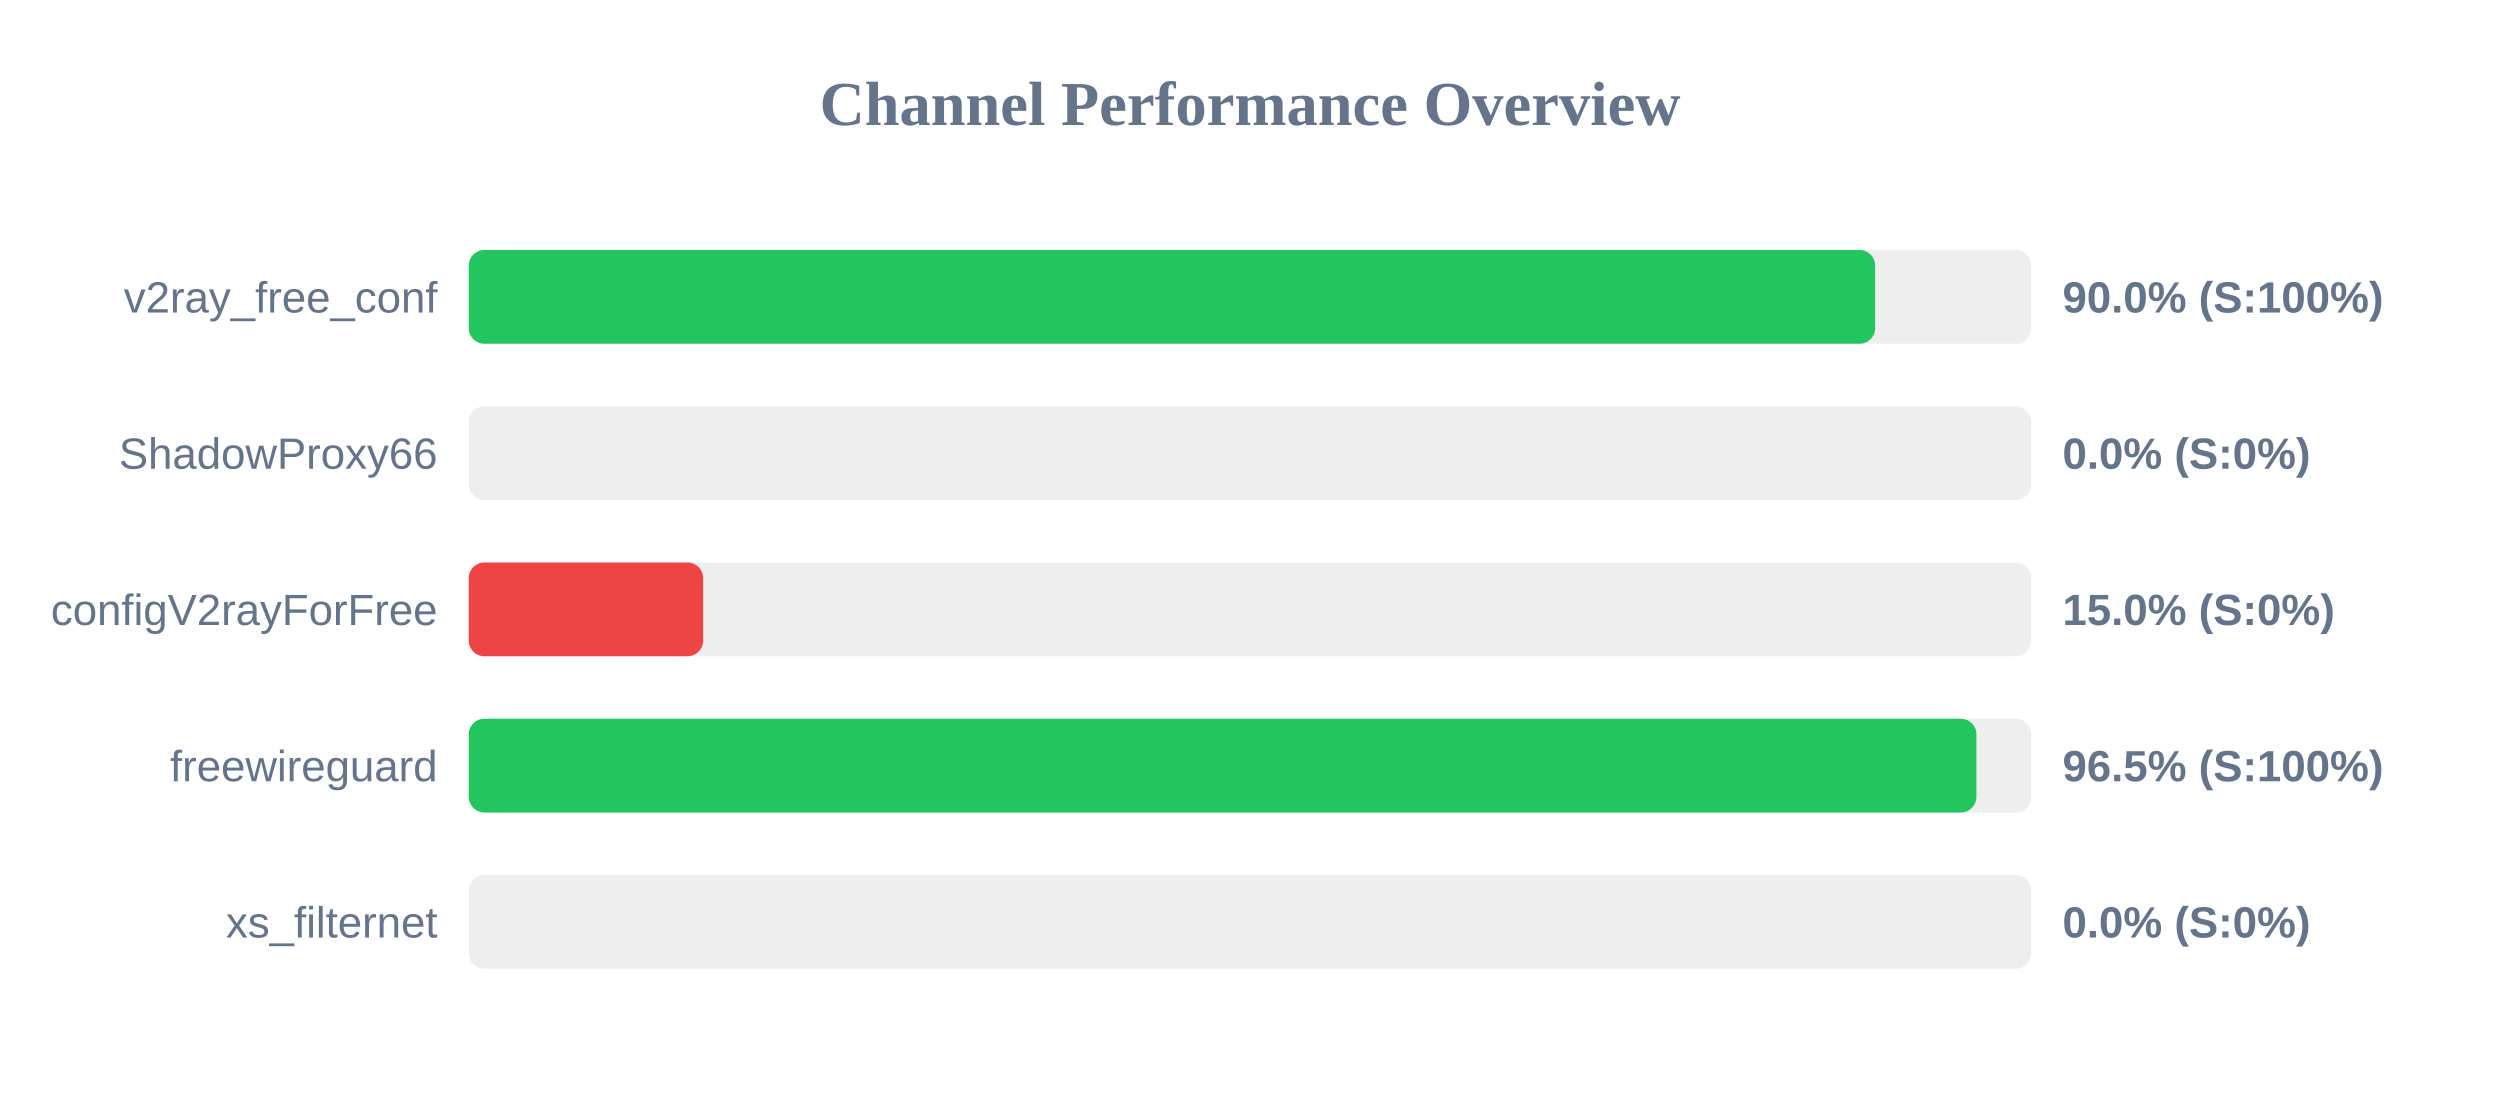
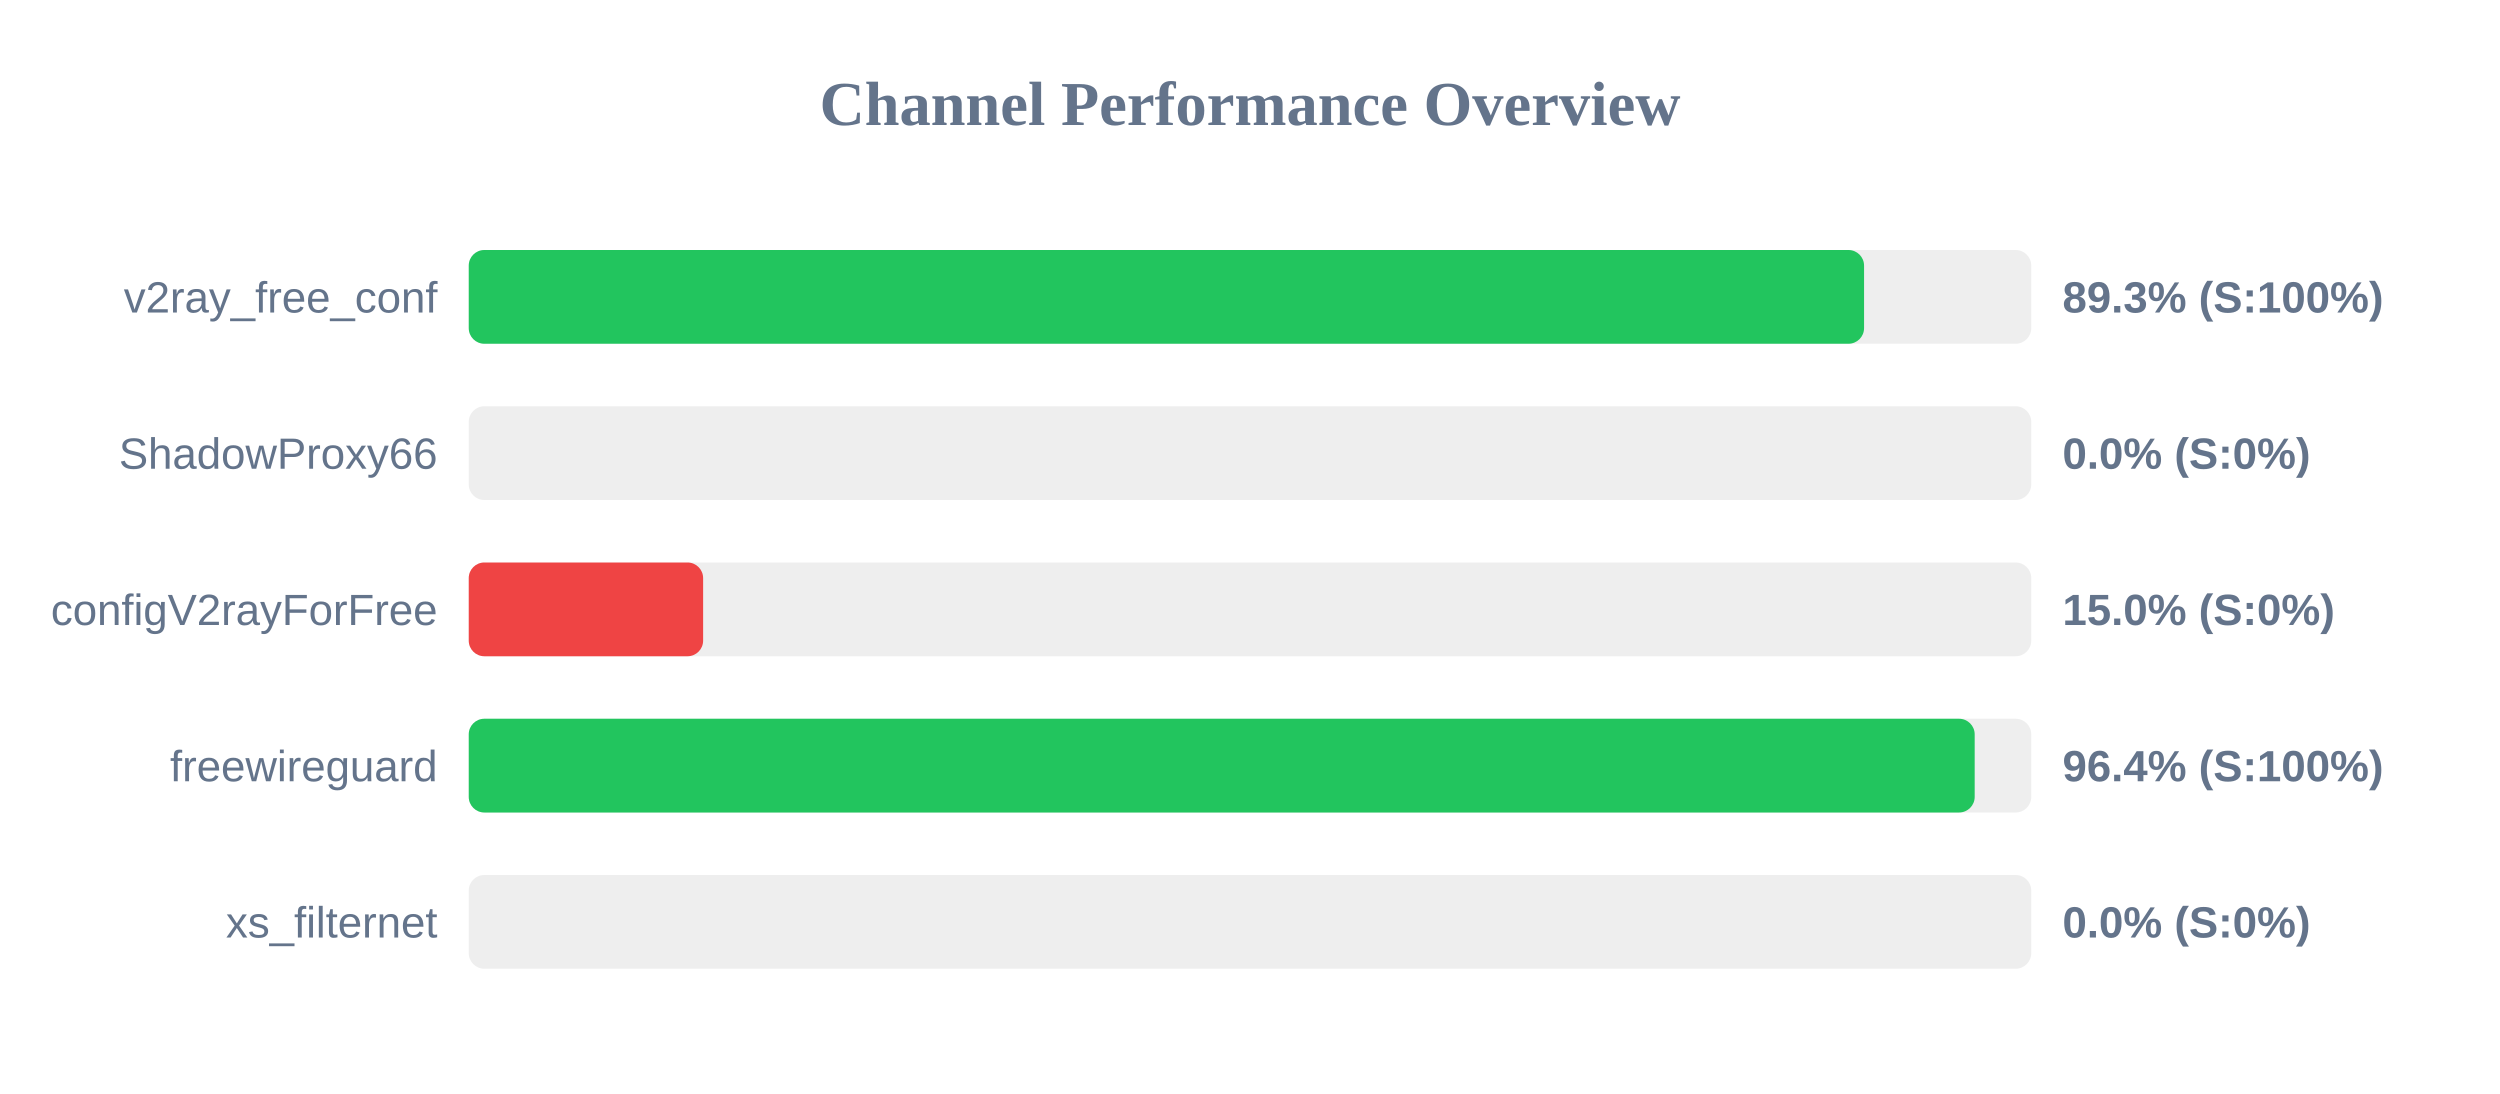
<svg xmlns="http://www.w3.org/2000/svg" width="800" height="350" version="1.1">
  <style>
        .row { font: 14px Arial; fill: #64748b; }
        .score { font: bold 14px Arial; fill: #64748b; }
    </style>
  <text x="400" y="40" text-anchor="middle" font-size="20px" font-weight="bold" fill="#64748b">Channel Performance Overview</text>
  <rect x="150" y="80" width="500" height="30" fill="#eee" rx="5" />
-   <rect x="150" y="80" width="450.05" height="30" fill="#22c55e" rx="5" />
+   <rect x="150" y="80" width="446.5" height="30" fill="#22c55e" rx="5" />
  <text x="140" y="100" text-anchor="end" class="row">v2ray_free_conf</text>
-   <text x="660" y="100" text-anchor="start" class="score">90.0% (S:100%)</text>
+   <text x="660" y="100" text-anchor="start" class="score">89.3% (S:100%)</text>
  <rect x="150" y="130" width="500" height="30" fill="#eee" rx="5" />
  <rect x="150" y="130" width="0.0" height="30" fill="#ef4444" rx="5" />
  <text x="140" y="150" text-anchor="end" class="row">ShadowProxy66</text>
  <text x="660" y="150" text-anchor="start" class="score">0.0% (S:0%)</text>
  <rect x="150" y="180" width="500" height="30" fill="#eee" rx="5" />
  <rect x="150" y="180" width="75.0" height="30" fill="#ef4444" rx="5" />
  <text x="140" y="200" text-anchor="end" class="row">configV2rayForFree</text>
  <text x="660" y="200" text-anchor="start" class="score">15.0% (S:0%)</text>
  <rect x="150" y="230" width="500" height="30" fill="#eee" rx="5" />
-   <rect x="150" y="230" width="482.45" height="30" fill="#22c55e" rx="5" />
+   <rect x="150" y="230" width="481.9" height="30" fill="#22c55e" rx="5" />
  <text x="140" y="250" text-anchor="end" class="row">freewireguard</text>
-   <text x="660" y="250" text-anchor="start" class="score">96.5% (S:100%)</text>
+   <text x="660" y="250" text-anchor="start" class="score">96.4% (S:100%)</text>
  <rect x="150" y="280" width="500" height="30" fill="#eee" rx="5" />
  <rect x="150" y="280" width="0.0" height="30" fill="#ef4444" rx="5" />
  <text x="140" y="300" text-anchor="end" class="row">xs_filternet</text>
  <text x="660" y="300" text-anchor="start" class="score">0.0% (S:0%)</text>
</svg>
